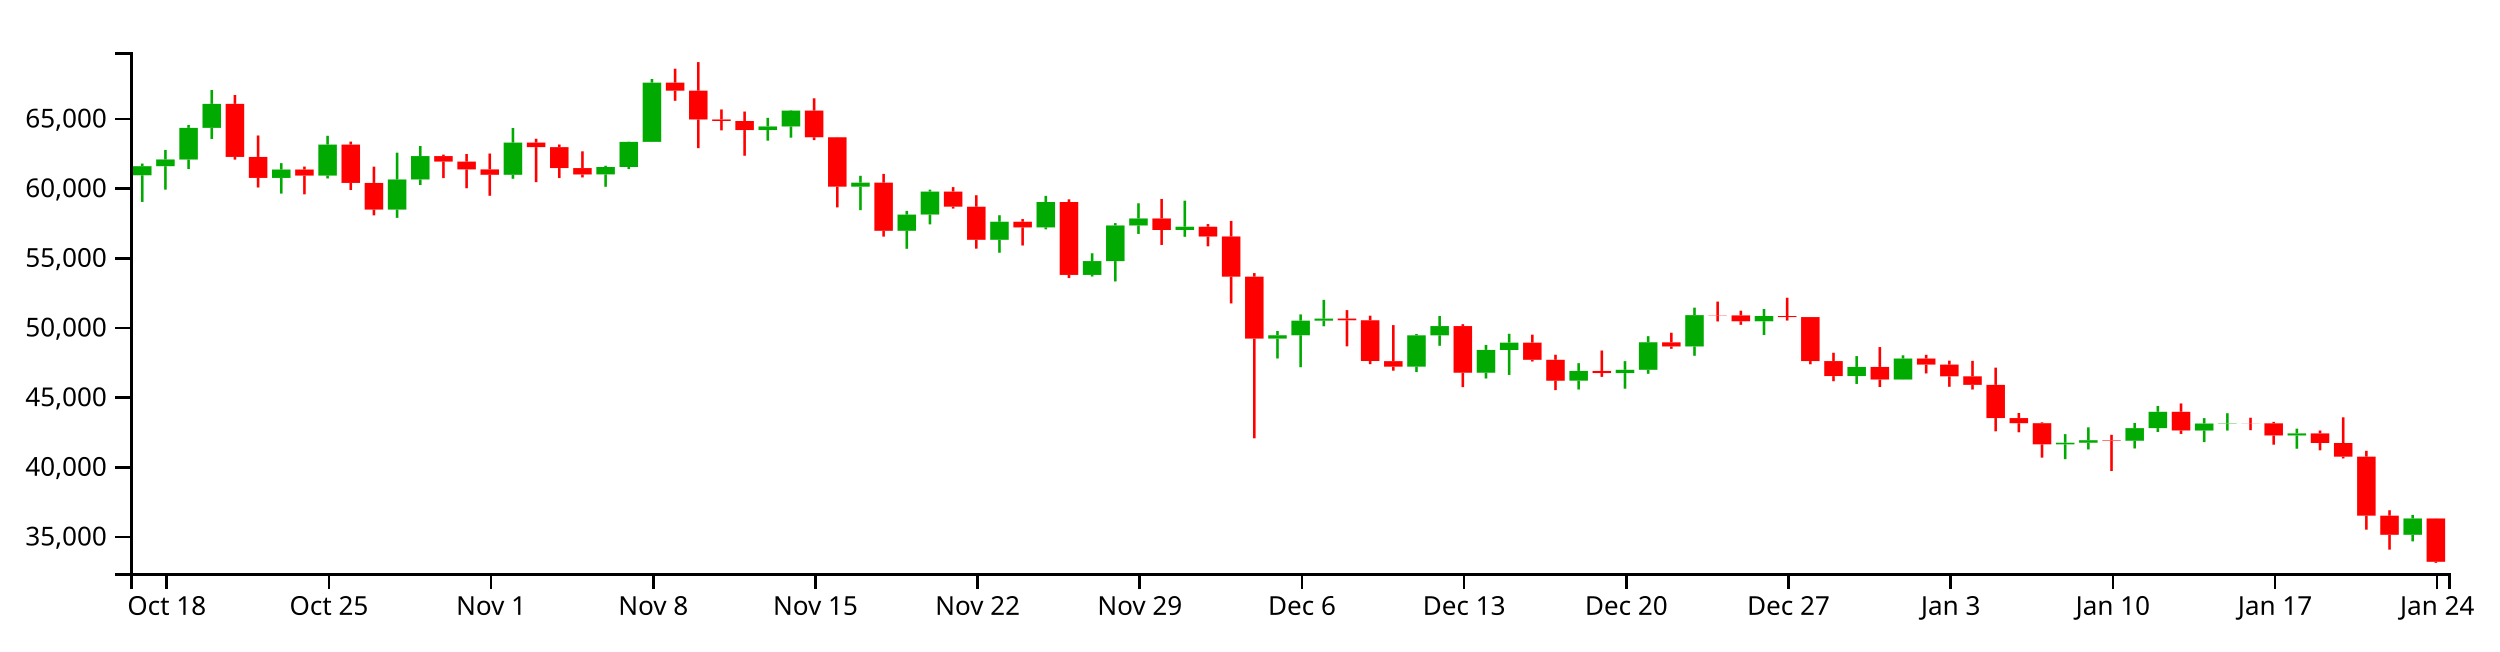
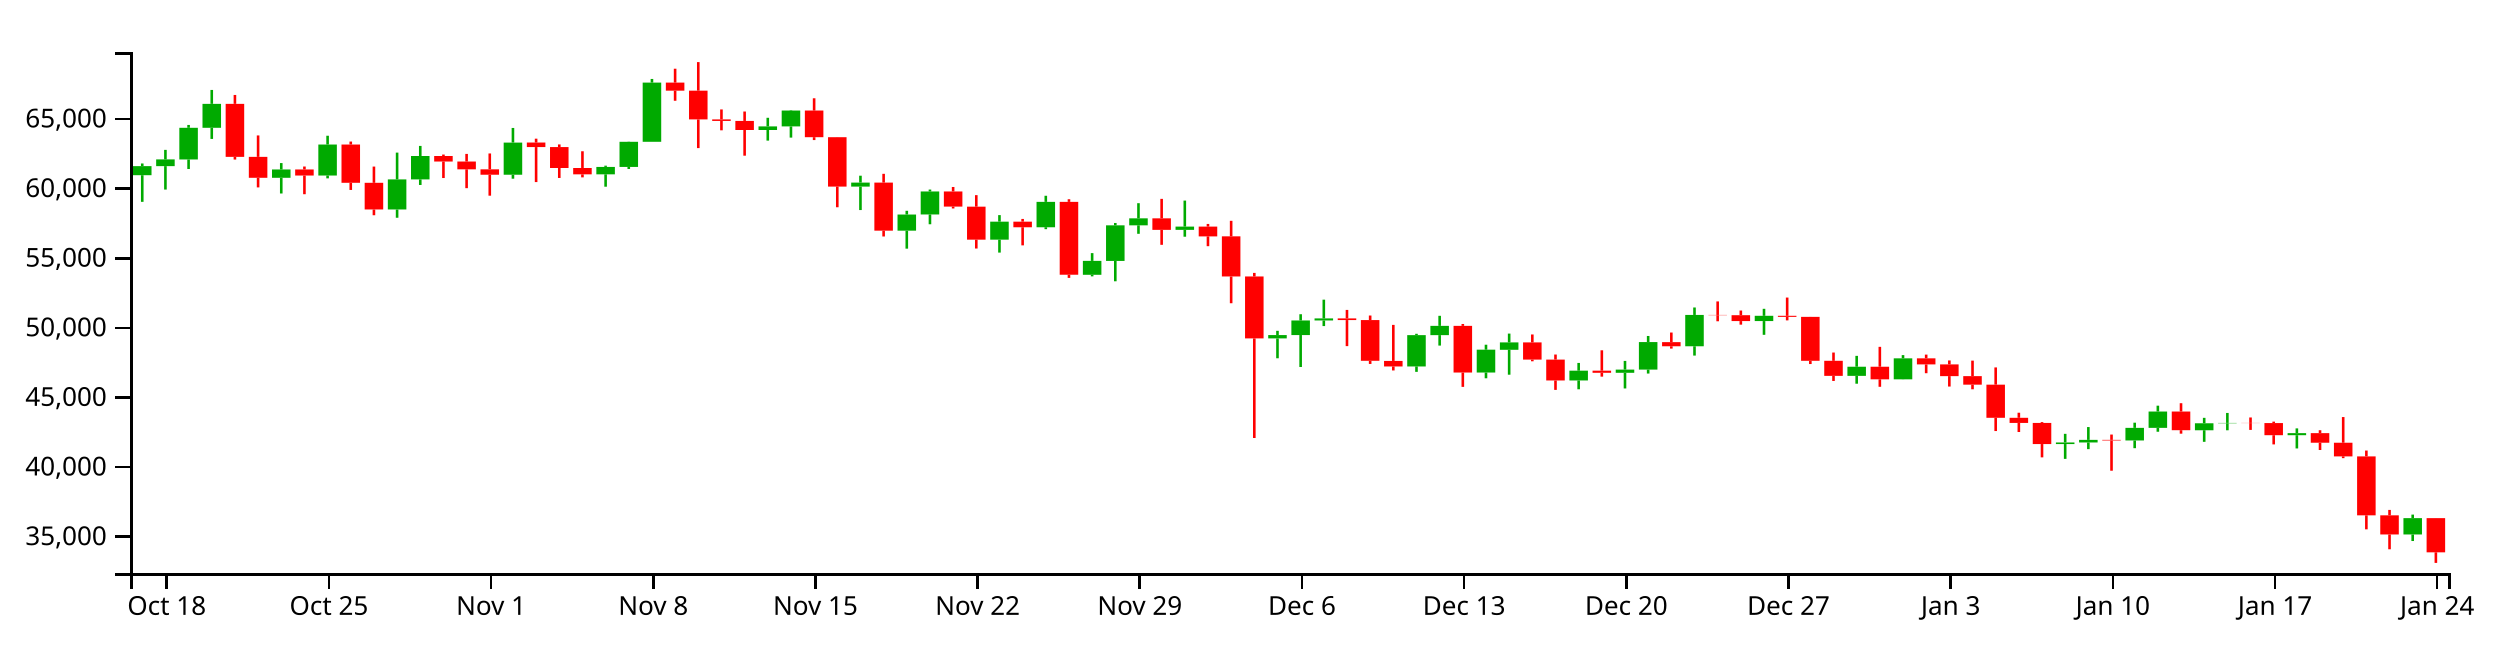
<svg xmlns="http://www.w3.org/2000/svg" version="1.1" width="960" height="250">
  <g transform="translate(50,20)">
    <style>.axis path,.axis line{fill:none;stroke:#000;shape-rendering:crispEdges;}path.candle{stroke:#000000;}path.candle.body{stroke-width:0;}path.candle.up{fill:#00AA00;stroke:#00AA00;}path.candle.down{fill:#FF0000;stroke:#FF0000;}</style>
    <g class="candlestick">
      <g class="data">
-         <path class="candle body up" d="M 1.068 47.314 l 7.117 0 L 8.185 43.821 l -7.117 0 L 1.068 47.314 M 9.964 43.821 l 7.117 0 L 17.081 41.245 l -7.117 0 L 9.964 43.821 M 18.86 41.268 l 7.117 0 L 25.978 29.096 l -7.117 0 L 18.86 41.268 M 27.757 29.096 l 7.117 0 L 34.874 19.889 l -7.117 0 L 27.757 29.096 M 54.446 48.316 l 7.117 0 L 61.563 45.114 l -7.117 0 L 54.446 48.316 M 72.239 47.438 l 7.117 0 L 79.356 35.526 l -7.117 0 L 72.239 47.438 M 98.928 60.486 l 7.117 0 L 106.046 48.917 l -7.117 0 L 98.928 60.486 M 107.825 48.917 l 7.117 0 L 114.942 39.94 l -7.117 0 L 107.825 48.917 M 143.411 47.123 l 7.117 0 L 150.528 34.77 l -7.117 0 L 143.411 47.123 M 178.996 46.968 l 7.117 0 L 186.114 44.13 l -7.117 0 L 178.996 46.968 M 187.893 44.13 l 7.117 0 L 195.01 34.484 l -7.117 0 L 187.893 44.13 M 196.789 34.484 l 7.117 0 L 203.906 11.733 l -7.117 0 L 196.789 34.484 M 241.271 29.943 l 7.117 0 L 248.389 28.564 l -7.117 0 L 241.271 29.943 M 250.168 28.564 l 7.117 0 L 257.285 22.47 l -7.117 0 L 250.168 28.564 M 276.857 51.683 l 7.117 0 L 283.974 50.153 l -7.117 0 L 276.857 51.683 M 294.65 68.628 l 7.117 0 L 301.767 62.419 l -7.117 0 L 294.65 68.628 M 303.547 62.393 l 7.117 0 L 310.664 53.563 l -7.117 0 L 303.547 62.393 M 330.236 72.094 l 7.117 0 L 337.353 65.153 l -7.117 0 L 330.236 72.094 M 348.029 67.309 l 7.117 0 L 355.146 57.56 l -7.117 0 L 348.029 67.309 M 365.822 85.577 l 7.117 0 L 372.939 80.242 l -7.117 0 L 365.822 85.577 M 374.718 80.266 l 7.117 0 L 381.835 66.578 l -7.117 0 L 374.718 80.266 M 383.615 66.578 l 7.117 0 L 390.732 63.895 l -7.117 0 L 383.615 66.578 M 401.407 68.313 l 7.117 0 L 408.525 67.064 l -7.117 0 L 401.407 68.313 M 436.993 110.035 l 7.117 0 L 444.11 108.73 l -7.117 0 L 436.993 110.035 M 445.89 108.73 l 7.117 0 L 453.007 103.136 l -7.117 0 L 445.89 108.73 M 454.786 103.136 l 7.117 0 L 461.903 102.349 l -7.117 0 L 454.786 103.136 M 490.372 120.799 l 7.117 0 L 497.489 108.764 l -7.117 0 L 490.372 120.799 M 499.268 108.764 l 7.117 0 L 506.385 105.212 l -7.117 0 L 499.268 108.764 M 517.061 123.141 l 7.117 0 L 524.178 114.364 l -7.117 0 L 517.061 123.141 M 525.958 114.398 l 7.117 0 L 533.075 111.573 l -7.117 0 L 525.958 114.398 M 552.647 126.185 l 7.117 0 L 559.764 122.436 l -7.117 0 L 552.647 126.185 M 570.44 123.256 l 7.117 0 L 577.557 122.01 l -7.117 0 L 570.44 123.256 M 579.336 122.01 l 7.117 0 L 586.453 111.439 l -7.117 0 L 579.336 122.01 M 597.129 113.054 l 7.117 0 L 604.246 101.012 l -7.117 0 L 597.129 113.054 M 623.818 103.362 l 7.117 0 L 630.936 101.351 l -7.117 0 L 623.818 103.362 M 659.404 124.415 l 7.117 0 L 666.521 120.904 l -7.117 0 L 659.404 124.415 M 677.197 125.74 l 7.117 0 L 684.314 117.684 l -7.117 0 L 677.197 125.74 M 739.472 150.621 l 7.117 0 L 746.589 150.015 l -7.117 0 L 739.472 150.621 M 748.369 150.015 l 7.117 0 L 755.486 149.026 l -7.117 0 L 748.369 150.015 M 766.162 149.251 l 7.117 0 L 773.279 144.4 l -7.117 0 L 766.162 149.251 M 775.058 144.4 l 7.117 0 L 782.175 138.122 l -7.117 0 L 775.058 144.4 M 792.851 145.314 l 7.117 0 L 799.968 142.631 l -7.117 0 L 792.851 145.314 M 801.747 142.631 l 7.117 0 L 808.864 142.5 l -7.117 0 L 801.747 142.631 M 828.437 147.223 l 7.117 0 L 835.554 146.418 l -7.117 0 L 828.437 147.223 M 872.919 185.371 l 7.117 0 L 880.036 179.094 l -7.117 0 L 872.919 185.371" />
-         <path class="candle body down" d="M 36.653 19.889 l 7.117 0 L 43.77 40.264 l -7.117 0 L 36.653 19.889 M 45.55 40.264 l 7.117 0 L 52.667 48.316 l -7.117 0 L 45.55 40.264 M 63.343 45.114 l 7.117 0 L 70.46 47.438 l -7.117 0 L 63.343 45.114 M 81.136 35.526 l 7.117 0 L 88.253 50.239 l -7.117 0 L 81.136 35.526 M 90.032 50.239 l 7.117 0 L 97.149 60.486 l -7.117 0 L 90.032 50.239 M 116.721 39.94 l 7.117 0 L 123.838 42.051 l -7.117 0 L 116.721 39.94 M 125.618 42.051 l 7.117 0 L 132.735 45.044 l -7.117 0 L 125.618 42.051 M 134.514 45.044 l 7.117 0 L 141.631 47.123 l -7.117 0 L 134.514 45.044 M 152.307 34.767 l 7.117 0 L 159.424 36.501 l -7.117 0 L 152.307 34.767 M 161.204 36.501 l 7.117 0 L 168.321 44.534 l -7.117 0 L 161.204 36.501 M 170.1 44.534 l 7.117 0 L 177.217 46.984 l -7.117 0 L 170.1 44.534 M 205.686 11.733 l 7.117 0 L 212.803 14.827 l -7.117 0 L 205.686 11.733 M 214.582 14.827 l 7.117 0 L 221.699 25.876 l -7.117 0 L 214.582 14.827 M 223.479 25.876 l 7.117 0 L 230.596 26.455 l -7.117 0 L 223.479 25.876 M 232.375 26.455 l 7.117 0 L 239.492 29.943 l -7.117 0 L 232.375 26.455 M 259.064 22.47 l 7.117 0 L 266.182 32.701 l -7.117 0 L 259.064 22.47 M 267.961 32.701 l 7.117 0 L 275.078 51.683 l -7.117 0 L 267.961 32.701 M 285.754 50.153 l 7.117 0 L 292.871 68.628 l -7.117 0 L 285.754 50.153 M 312.443 53.563 l 7.117 0 L 319.56 59.37 l -7.117 0 L 312.443 53.563 M 321.339 59.394 l 7.117 0 L 328.457 72.076 l -7.117 0 L 321.339 59.394 M 339.132 65.153 l 7.117 0 L 346.25 67.309 l -7.117 0 L 339.132 65.153 M 356.925 57.56 l 7.117 0 L 364.042 85.562 l -7.117 0 L 356.925 57.56 M 392.511 63.895 l 7.117 0 L 399.628 68.313 l -7.117 0 L 392.511 63.895 M 410.304 67.064 l 7.117 0 L 417.421 70.829 l -7.117 0 L 410.304 67.064 M 419.2 70.808 l 7.117 0 L 426.317 86.234 l -7.117 0 L 419.2 70.808 M 428.097 86.234 l 7.117 0 L 435.214 110.034 l -7.117 0 L 428.097 86.234 M 463.683 102.349 l 7.117 0 L 470.8 102.979 l -7.117 0 L 463.683 102.349 M 472.579 102.979 l 7.117 0 L 479.696 118.632 l -7.117 0 L 472.579 102.979 M 481.475 118.683 l 7.117 0 L 488.593 120.799 l -7.117 0 L 481.475 118.683 M 508.165 105.212 l 7.117 0 L 515.282 123.141 l -7.117 0 L 508.165 105.212 M 534.854 111.573 l 7.117 0 L 541.971 118.167 l -7.117 0 L 534.854 111.573 M 543.75 118.167 l 7.117 0 L 550.868 126.199 l -7.117 0 L 543.75 118.167 M 561.543 122.436 l 7.117 0 L 568.661 123.256 l -7.117 0 L 561.543 122.436 M 588.233 111.452 l 7.117 0 L 595.35 113.054 l -7.117 0 L 588.233 111.452 M 606.026 101.012 l 7.117 0 L 613.143 101.113 l -7.117 0 L 606.026 101.012 M 614.922 101.113 l 7.117 0 L 622.039 103.362 l -7.117 0 L 614.922 101.113 M 632.715 101.351 l 7.117 0 L 639.832 101.747 l -7.117 0 L 632.715 101.351 M 641.611 101.747 l 7.117 0 L 648.729 118.641 l -7.117 0 L 641.611 101.747 M 650.508 118.641 l 7.117 0 L 657.625 124.415 l -7.117 0 L 650.508 118.641 M 668.301 120.904 l 7.117 0 L 675.418 125.74 l -7.117 0 L 668.301 120.904 M 686.094 117.684 l 7.117 0 L 693.211 120.019 l -7.117 0 L 686.094 117.684 M 694.99 120.019 l 7.117 0 L 702.107 124.514 l -7.117 0 L 694.99 120.019 M 703.886 124.514 l 7.117 0 L 711.004 127.8 l -7.117 0 L 703.886 124.514 M 712.783 127.8 l 7.117 0 L 719.9 140.538 l -7.117 0 L 712.783 127.8 M 721.679 140.538 l 7.117 0 L 728.796 142.511 l -7.117 0 L 721.679 140.538 M 730.576 142.511 l 7.117 0 L 737.693 150.621 l -7.117 0 L 730.576 142.511 M 757.265 149.026 l 7.117 0 L 764.382 149.251 l -7.117 0 L 757.265 149.026 M 783.954 138.122 l 7.117 0 L 791.072 145.305 l -7.117 0 L 783.954 138.122 M 810.644 142.5 l 7.117 0 L 817.761 142.568 l -7.117 0 L 810.644 142.5 M 819.54 142.568 l 7.117 0 L 826.657 147.223 l -7.117 0 L 819.54 142.568 M 837.333 146.418 l 7.117 0 L 844.45 150.121 l -7.117 0 L 837.333 146.418 M 846.23 150.121 l 7.117 0 L 853.347 155.359 l -7.117 0 L 846.23 150.121 M 855.126 155.359 l 7.117 0 L 862.243 178.02 l -7.117 0 L 855.126 155.359 M 864.022 178.02 l 7.117 0 L 871.14 185.371 l -7.117 0 L 864.022 178.02 M 881.815 179.094 l 7.117 0 L 888.932 195.737 l -7.117 0 L 881.815 179.094" />
+         <path class="candle body up" d="M 1.068 47.282 l 7.117 0 L 8.185 43.792 l -7.117 0 L 1.068 47.282 M 9.964 43.792 l 7.117 0 L 17.081 41.217 l -7.117 0 L 9.964 43.792 M 18.86 41.24 l 7.117 0 L 25.978 29.077 l -7.117 0 L 18.86 41.24 M 27.757 29.077 l 7.117 0 L 34.874 19.877 l -7.117 0 L 27.757 29.077 M 54.446 48.283 l 7.117 0 L 61.563 45.083 l -7.117 0 L 54.446 48.283 M 72.239 47.406 l 7.117 0 L 79.356 35.503 l -7.117 0 L 72.239 47.406 M 98.928 60.445 l 7.117 0 L 106.046 48.884 l -7.117 0 L 98.928 60.445 M 107.825 48.884 l 7.117 0 L 114.942 39.914 l -7.117 0 L 107.825 48.884 M 143.411 47.091 l 7.117 0 L 150.528 34.748 l -7.117 0 L 143.411 47.091 M 178.996 46.936 l 7.117 0 L 186.114 44.1 l -7.117 0 L 178.996 46.936 M 187.893 44.1 l 7.117 0 L 195.01 34.461 l -7.117 0 L 187.893 44.1 M 196.789 34.461 l 7.117 0 L 203.906 11.727 l -7.117 0 L 196.789 34.461 M 241.271 29.924 l 7.117 0 L 248.389 28.546 l -7.117 0 L 241.271 29.924 M 250.168 28.546 l 7.117 0 L 257.285 22.456 l -7.117 0 L 250.168 28.546 M 276.857 51.648 l 7.117 0 L 283.974 50.119 l -7.117 0 L 276.857 51.648 M 294.65 68.581 l 7.117 0 L 301.767 62.376 l -7.117 0 L 294.65 68.581 M 303.547 62.35 l 7.117 0 L 310.664 53.526 l -7.117 0 L 303.547 62.35 M 330.236 72.044 l 7.117 0 L 337.353 65.108 l -7.117 0 L 330.236 72.044 M 348.029 67.262 l 7.117 0 L 355.146 57.521 l -7.117 0 L 348.029 67.262 M 365.822 85.517 l 7.117 0 L 372.939 80.185 l -7.117 0 L 365.822 85.517 M 374.718 80.21 l 7.117 0 L 381.835 66.532 l -7.117 0 L 374.718 80.21 M 383.615 66.532 l 7.117 0 L 390.732 63.851 l -7.117 0 L 383.615 66.532 M 401.407 68.266 l 7.117 0 L 408.525 67.017 l -7.117 0 L 401.407 68.266 M 436.993 109.956 l 7.117 0 L 444.11 108.653 l -7.117 0 L 436.993 109.956 M 445.89 108.653 l 7.117 0 L 453.007 103.063 l -7.117 0 L 445.89 108.653 M 454.786 103.063 l 7.117 0 L 461.903 102.277 l -7.117 0 L 454.786 103.063 M 490.372 120.713 l 7.117 0 L 497.489 108.687 l -7.117 0 L 490.372 120.713 M 499.268 108.687 l 7.117 0 L 506.385 105.137 l -7.117 0 L 499.268 108.687 M 517.061 123.053 l 7.117 0 L 524.178 114.282 l -7.117 0 L 517.061 123.053 M 525.958 114.316 l 7.117 0 L 533.075 111.493 l -7.117 0 L 525.958 114.316 M 552.647 126.095 l 7.117 0 L 559.764 122.349 l -7.117 0 L 552.647 126.095 M 570.44 123.168 l 7.117 0 L 577.557 121.923 l -7.117 0 L 570.44 123.168 M 579.336 121.923 l 7.117 0 L 586.453 111.36 l -7.117 0 L 579.336 121.923 M 597.129 112.973 l 7.117 0 L 604.246 100.941 l -7.117 0 L 597.129 112.973 M 623.818 103.288 l 7.117 0 L 630.936 101.279 l -7.117 0 L 623.818 103.288 M 659.404 124.326 l 7.117 0 L 666.521 120.818 l -7.117 0 L 659.404 124.326 M 677.197 125.651 l 7.117 0 L 684.314 117.601 l -7.117 0 L 677.197 125.651 M 739.472 150.513 l 7.117 0 L 746.589 149.908 l -7.117 0 L 739.472 150.513 M 748.369 149.908 l 7.117 0 L 755.486 148.919 l -7.117 0 L 748.369 149.908 M 766.162 149.144 l 7.117 0 L 773.279 144.296 l -7.117 0 L 766.162 149.144 M 775.058 144.296 l 7.117 0 L 782.175 138.023 l -7.117 0 L 775.058 144.296 M 792.851 145.21 l 7.117 0 L 799.968 142.529 l -7.117 0 L 792.851 145.21 M 801.747 142.529 l 7.117 0 L 808.864 142.398 l -7.117 0 L 801.747 142.529 M 828.437 147.117 l 7.117 0 L 835.554 146.313 l -7.117 0 L 828.437 147.117 M 872.919 185.237 l 7.117 0 L 880.036 178.966 l -7.117 0 L 872.919 185.237" />
+         <path class="candle body down" d="M 36.653 19.877 l 7.117 0 L 43.77 40.237 l -7.117 0 L 36.653 19.877 M 45.55 40.237 l 7.117 0 L 52.667 48.283 l -7.117 0 L 45.55 40.237 M 63.343 45.083 l 7.117 0 L 70.46 47.406 l -7.117 0 L 63.343 45.083 M 81.136 35.503 l 7.117 0 L 88.253 50.205 l -7.117 0 L 81.136 35.503 M 90.032 50.205 l 7.117 0 L 97.149 60.445 l -7.117 0 L 90.032 50.205 M 116.721 39.914 l 7.117 0 L 123.838 42.023 l -7.117 0 L 116.721 39.914 M 125.618 42.023 l 7.117 0 L 132.735 45.013 l -7.117 0 L 125.618 42.023 M 134.514 45.013 l 7.117 0 L 141.631 47.092 l -7.117 0 L 134.514 45.013 M 152.307 34.745 l 7.117 0 L 159.424 36.477 l -7.117 0 L 152.307 34.745 M 161.204 36.477 l 7.117 0 L 168.321 44.504 l -7.117 0 L 161.204 36.477 M 170.1 44.504 l 7.117 0 L 177.217 46.952 l -7.117 0 L 170.1 44.504 M 205.686 11.728 l 7.117 0 L 212.803 14.819 l -7.117 0 L 205.686 11.728 M 214.582 14.818 l 7.117 0 L 221.699 25.86 l -7.117 0 L 214.582 14.818 M 223.479 25.86 l 7.117 0 L 230.596 26.438 l -7.117 0 L 223.479 25.86 M 232.375 26.438 l 7.117 0 L 239.492 29.924 l -7.117 0 L 232.375 26.438 M 259.064 22.456 l 7.117 0 L 266.182 32.68 l -7.117 0 L 259.064 22.456 M 267.961 32.68 l 7.117 0 L 275.078 51.648 l -7.117 0 L 267.961 32.68 M 285.754 50.119 l 7.117 0 L 292.871 68.581 l -7.117 0 L 285.754 50.119 M 312.443 53.526 l 7.117 0 L 319.56 59.33 l -7.117 0 L 312.443 53.526 M 321.339 59.353 l 7.117 0 L 328.457 72.026 l -7.117 0 L 321.339 59.353 M 339.132 65.108 l 7.117 0 L 346.25 67.262 l -7.117 0 L 339.132 65.108 M 356.925 57.521 l 7.117 0 L 364.042 85.502 l -7.117 0 L 356.925 57.521 M 392.511 63.851 l 7.117 0 L 399.628 68.266 l -7.117 0 L 392.511 63.851 M 410.304 67.017 l 7.117 0 L 417.421 70.78 l -7.117 0 L 410.304 67.017 M 419.2 70.759 l 7.117 0 L 426.317 86.173 l -7.117 0 L 419.2 70.759 M 428.097 86.173 l 7.117 0 L 435.214 109.956 l -7.117 0 L 428.097 86.173 M 463.683 102.277 l 7.117 0 L 470.8 102.906 l -7.117 0 L 463.683 102.277 M 472.579 102.906 l 7.117 0 L 479.696 118.547 l -7.117 0 L 472.579 102.906 M 481.475 118.599 l 7.117 0 L 488.593 120.713 l -7.117 0 L 481.475 118.599 M 508.165 105.137 l 7.117 0 L 515.282 123.053 l -7.117 0 L 508.165 105.137 M 534.854 111.493 l 7.117 0 L 541.971 118.083 l -7.117 0 L 534.854 111.493 M 543.75 118.083 l 7.117 0 L 550.868 126.109 l -7.117 0 L 543.75 118.083 M 561.543 122.349 l 7.117 0 L 568.661 123.168 l -7.117 0 L 561.543 122.349 M 588.233 111.372 l 7.117 0 L 595.35 112.973 l -7.117 0 L 588.233 111.372 M 606.026 100.941 l 7.117 0 L 613.143 101.041 l -7.117 0 L 606.026 100.941 M 614.922 101.041 l 7.117 0 L 622.039 103.289 l -7.117 0 L 614.922 101.041 M 632.715 101.279 l 7.117 0 L 639.832 101.675 l -7.117 0 L 632.715 101.279 M 641.611 101.675 l 7.117 0 L 648.729 118.557 l -7.117 0 L 641.611 101.675 M 650.508 118.557 l 7.117 0 L 657.625 124.326 l -7.117 0 L 650.508 118.557 M 668.301 120.818 l 7.117 0 L 675.418 125.651 l -7.117 0 L 668.301 120.818 M 686.094 117.6 l 7.117 0 L 693.211 119.934 l -7.117 0 L 686.094 117.6 M 694.99 119.934 l 7.117 0 L 702.107 124.425 l -7.117 0 L 694.99 119.934 M 703.886 124.425 l 7.117 0 L 711.004 127.708 l -7.117 0 L 703.886 124.425 M 712.783 127.708 l 7.117 0 L 719.9 140.437 l -7.117 0 L 712.783 127.708 M 721.679 140.437 l 7.117 0 L 728.796 142.409 l -7.117 0 L 721.679 140.437 M 730.576 142.409 l 7.117 0 L 737.693 150.513 l -7.117 0 L 730.576 142.409 M 757.265 148.919 l 7.117 0 L 764.382 149.144 l -7.117 0 L 757.265 148.919 M 783.954 138.023 l 7.117 0 L 791.072 145.201 l -7.117 0 L 783.954 138.023 M 810.644 142.398 l 7.117 0 L 817.761 142.466 l -7.117 0 L 810.644 142.398 M 819.54 142.466 l 7.117 0 L 826.657 147.117 l -7.117 0 L 819.54 142.466 M 837.333 146.313 l 7.117 0 L 844.45 150.013 l -7.117 0 L 837.333 146.313 M 846.23 150.013 l 7.117 0 L 853.347 155.248 l -7.117 0 L 846.23 150.013 M 855.126 155.248 l 7.117 0 L 862.243 177.892 l -7.117 0 L 855.126 155.248 M 864.022 177.892 l 7.117 0 L 871.14 185.237 l -7.117 0 L 864.022 177.892 M 881.815 178.966 l 7.117 0 L 888.932 192.088 l -7.117 0 L 881.815 178.966" />
        <path class="candle body equal" />
-         <path class="candle wick up" d="M 4.626 42.804 L 4.626 43.821 M 4.626 47.314 L 4.626 57.546 M 13.523 37.575 L 13.523 41.245 M 13.523 43.821 L 13.523 52.83 M 22.419 27.997 L 22.419 29.096 M 22.419 41.268 L 22.419 44.924 M 31.315 14.547 L 31.315 19.889 M 31.315 29.096 L 31.315 33.372 M 58.005 42.648 L 58.005 45.114 M 58.005 48.316 L 58.005 54.341 M 75.798 32.145 L 75.798 35.526 M 75.798 47.438 L 75.798 48.52 M 102.487 38.628 L 102.487 48.917 M 102.487 60.486 L 102.487 63.661 M 111.383 36.054 L 111.383 39.94 M 111.383 48.917 L 111.383 51.063 M 146.969 29.153 L 146.969 34.77 M 146.969 47.123 L 146.969 48.656 M 182.555 43.649 L 182.555 44.13 M 182.555 46.968 L 182.555 51.73 M 191.451 34.415 L 191.451 34.484 M 191.451 44.13 L 191.451 44.921 M 200.348 10.325 L 200.348 11.733 M 200.348 34.484 L 200.348 34.484 M 244.83 25.247 L 244.83 28.564 M 244.83 29.943 L 244.83 34.02 M 253.727 22.302 L 253.727 22.47 M 253.727 28.564 L 253.727 32.864 M 280.416 47.503 L 280.416 50.153 M 280.416 51.683 L 280.416 60.703 M 298.209 60.986 L 298.209 62.419 M 298.209 68.628 L 298.209 75.539 M 307.105 52.827 L 307.105 53.563 M 307.105 62.393 L 307.105 66.16 M 333.794 62.645 L 333.794 65.153 M 333.794 72.094 L 333.794 77.053 M 351.587 55.214 L 351.587 57.56 M 351.587 67.309 L 351.587 68.049 M 369.38 77.251 L 369.38 80.242 M 369.38 85.577 L 369.38 86.186 M 378.277 65.667 L 378.277 66.578 M 378.277 80.266 L 378.277 88.076 M 387.173 58.065 L 387.173 63.895 M 387.173 66.578 L 387.173 69.832 M 404.966 57.062 L 404.966 67.064 M 404.966 68.313 L 404.966 70.948 M 440.552 107.11 L 440.552 108.73 M 440.552 110.035 L 440.552 117.66 M 449.448 100.732 L 449.448 103.136 M 449.448 108.73 L 449.448 121.016 M 458.345 95.14 L 458.345 102.349 M 458.345 103.136 L 458.345 105.287 M 493.93 108.252 L 493.93 108.764 M 493.93 120.799 L 493.93 122.883 M 502.827 101.343 L 502.827 105.212 M 502.827 108.764 L 502.827 112.787 M 520.62 112.453 L 520.62 114.364 M 520.62 123.141 L 520.62 125.349 M 529.516 108.175 L 529.516 111.573 M 529.516 114.398 L 529.516 123.974 M 556.206 119.451 L 556.206 122.436 M 556.206 126.185 L 556.206 129.576 M 573.998 118.675 L 573.998 122.01 M 573.998 123.256 L 573.998 129.261 M 582.895 109.09 L 582.895 111.439 M 582.895 122.01 L 582.895 123.53 M 600.688 98.143 L 600.688 101.012 M 600.688 113.054 L 600.688 116.626 M 627.377 98.652 L 627.377 101.351 M 627.377 103.362 L 627.377 108.646 M 662.963 116.735 L 662.963 120.904 M 662.963 124.415 L 662.963 127.436 M 680.756 116.443 L 680.756 117.684 M 680.756 125.74 L 680.756 125.786 M 743.031 146.697 L 743.031 150.015 M 743.031 150.621 L 743.031 156.322 M 751.927 144.093 L 751.927 149.026 M 751.927 150.015 L 751.927 152.582 M 769.72 142.416 L 769.72 144.4 M 769.72 149.251 L 769.72 152.213 M 778.617 135.878 L 778.617 138.122 M 778.617 144.4 L 778.617 145.894 M 796.409 140.55 L 796.409 142.631 M 796.409 145.314 L 796.409 149.768 M 805.306 138.671 L 805.306 142.5 M 805.306 142.631 L 805.306 145.332 M 831.995 144.605 L 831.995 146.418 M 831.995 147.223 L 831.995 152.314 M 876.477 177.733 L 876.477 179.094 M 876.477 185.371 L 876.477 187.888" style="stroke-width: 1px;" />
-         <path class="candle wick down" d="M 40.212 16.474 L 40.212 19.889 M 40.212 40.264 L 40.212 41.298 M 49.108 32.029 L 49.108 40.264 M 49.108 48.316 L 49.108 51.998 M 66.901 43.973 L 66.901 45.114 M 66.901 47.438 L 66.901 54.616 M 84.694 34.377 L 84.694 35.526 M 84.694 50.239 L 84.694 52.974 M 93.591 43.994 L 93.591 50.239 M 93.591 60.486 L 93.591 62.698 M 120.28 39.376 L 120.28 39.94 M 120.28 42.051 L 120.28 48.397 M 129.176 39.129 L 129.176 42.051 M 129.176 45.044 L 129.176 52.29 M 138.073 38.956 L 138.073 45.044 M 138.073 47.123 L 138.073 55.181 M 155.866 33.272 L 155.866 34.767 M 155.866 36.501 L 155.866 49.95 M 164.762 35.486 L 164.762 36.501 M 164.762 44.534 L 164.762 48.376 M 173.659 38.11 L 173.659 44.534 M 173.659 46.984 L 173.659 48.14 M 209.244 6.392 L 209.244 11.733 M 209.244 14.827 L 209.244 18.707 M 218.141 3.846 L 218.141 14.827 M 218.141 25.876 L 218.141 36.895 M 227.037 22.036 L 227.037 25.876 M 227.037 26.455 L 227.037 30.062 M 235.934 22.836 L 235.934 26.455 M 235.934 29.943 L 235.934 39.81 M 262.623 17.747 L 262.623 22.47 M 262.623 32.701 L 262.623 33.807 M 271.519 32.645 L 271.519 32.701 M 271.519 51.683 L 271.519 59.627 M 289.312 46.776 L 289.312 50.153 M 289.312 68.628 L 289.312 70.861 M 316.002 51.839 L 316.002 53.563 M 316.002 59.37 L 316.002 60.095 M 324.898 54.973 L 324.898 59.394 M 324.898 72.076 L 324.898 75.485 M 342.691 64.116 L 342.691 65.153 M 342.691 67.309 L 342.691 74.271 M 360.484 56.546 L 360.484 57.56 M 360.484 85.562 L 360.484 86.774 M 396.07 56.401 L 396.07 63.895 M 396.07 68.313 L 396.07 74.065 M 413.862 66.04 L 413.862 67.064 M 413.862 70.829 L 413.862 74.588 M 422.759 64.838 L 422.759 70.808 M 422.759 86.234 L 422.759 96.512 M 431.655 84.853 L 431.655 86.234 M 431.655 110.034 L 431.655 148.3 M 467.241 99.08 L 467.241 102.349 M 467.241 102.979 L 467.241 112.99 M 476.138 101.232 L 476.138 102.979 M 476.138 118.632 L 476.138 119.839 M 485.034 104.831 L 485.034 118.683 M 485.034 120.799 L 485.034 122.342 M 511.723 104.484 L 511.723 105.212 M 511.723 123.141 L 511.723 128.652 M 538.413 108.515 L 538.413 111.573 M 538.413 118.167 L 538.413 118.817 M 547.309 116.222 L 547.309 118.167 M 547.309 126.199 L 547.309 129.811 M 565.102 114.595 L 565.102 122.436 M 565.102 123.256 L 565.102 124.724 M 591.791 107.768 L 591.791 111.452 M 591.791 113.054 L 591.791 113.943 M 609.584 95.816 L 609.584 101.012 M 609.584 101.113 L 609.584 103.443 M 618.481 99.314 L 618.481 101.113 M 618.481 103.362 L 618.481 104.739 M 636.273 94.329 L 636.273 101.351 M 636.273 101.747 L 636.273 103.098 M 645.17 101.733 L 645.17 101.747 M 645.17 118.641 L 645.17 119.876 M 654.066 115.456 L 654.066 118.641 M 654.066 124.415 L 654.066 126.382 M 671.859 113.267 L 671.859 120.904 M 671.859 125.74 L 671.859 128.624 M 689.652 116.254 L 689.652 117.684 M 689.652 120.019 L 689.652 123.402 M 698.549 118.501 L 698.549 120.019 M 698.549 124.514 L 698.549 128.527 M 707.445 118.568 L 707.445 124.514 M 707.445 127.8 L 707.445 129.576 M 716.341 121.176 L 716.341 127.8 M 716.341 140.538 L 716.341 145.627 M 725.238 138.586 L 725.238 140.538 M 725.238 142.511 L 725.238 145.998 M 734.134 142.171 L 734.134 142.511 M 734.134 150.621 L 734.134 155.738 M 760.824 146.972 L 760.824 149.026 M 760.824 149.251 L 760.824 160.875 M 787.513 134.926 L 787.513 138.122 M 787.513 145.305 L 787.513 146.637 M 814.202 140.41 L 814.202 142.5 M 814.202 142.568 L 814.202 145.189 M 823.099 142.009 L 823.099 142.568 M 823.099 147.223 L 823.099 150.76 M 840.892 145.31 L 840.892 146.418 M 840.892 150.121 L 840.892 152.911 M 849.788 140.25 L 849.788 150.121 M 849.788 155.359 L 849.788 156.042 M 858.685 153.117 L 858.685 155.359 M 858.685 178.02 L 858.685 183.397 M 867.581 175.934 L 867.581 178.02 M 867.581 185.371 L 867.581 191.06 M 885.374 179.057 L 885.374 179.094 M 885.374 195.737 L 885.374 196.154" style="stroke-width: 1px;" />
+         <path class="candle wick up" d="M 4.626 42.776 L 4.626 43.792 M 4.626 47.282 L 4.626 57.507 M 13.523 37.55 L 13.523 41.217 M 13.523 43.792 L 13.523 52.794 M 22.419 27.979 L 22.419 29.077 M 22.419 41.24 L 22.419 44.894 M 31.315 14.539 L 31.315 19.877 M 31.315 29.077 L 31.315 33.35 M 58.005 42.619 L 58.005 45.083 M 58.005 48.283 L 58.005 54.303 M 75.798 32.125 L 75.798 35.503 M 75.798 47.406 L 75.798 48.487 M 102.487 38.602 L 102.487 48.884 M 102.487 60.445 L 102.487 63.617 M 111.383 36.031 L 111.383 39.914 M 111.383 48.884 L 111.383 51.028 M 146.969 29.134 L 146.969 34.748 M 146.969 47.091 L 146.969 48.623 M 182.555 43.62 L 182.555 44.1 M 182.555 46.936 L 182.555 51.695 M 191.451 34.393 L 191.451 34.461 M 191.451 44.1 L 191.451 44.891 M 200.348 10.32 L 200.348 11.727 M 200.348 34.461 L 200.348 34.461 M 244.83 25.231 L 244.83 28.546 M 244.83 29.924 L 244.83 33.998 M 253.727 22.288 L 253.727 22.456 M 253.727 28.546 L 253.727 32.843 M 280.416 47.47 L 280.416 50.119 M 280.416 51.648 L 280.416 60.661 M 298.209 60.944 L 298.209 62.376 M 298.209 68.581 L 298.209 75.486 M 307.105 52.791 L 307.105 53.526 M 307.105 62.35 L 307.105 66.114 M 333.794 62.602 L 333.794 65.108 M 333.794 72.044 L 333.794 76.999 M 351.587 55.176 L 351.587 57.521 M 351.587 67.262 L 351.587 68.001 M 369.38 77.197 L 369.38 80.185 M 369.38 85.517 L 369.38 86.125 M 378.277 65.622 L 378.277 66.532 M 378.277 80.21 L 378.277 88.014 M 387.173 58.025 L 387.173 63.851 M 387.173 66.532 L 387.173 69.783 M 404.966 57.023 L 404.966 67.017 M 404.966 68.266 L 404.966 70.899 M 440.552 107.034 L 440.552 108.653 M 440.552 109.956 L 440.552 117.576 M 449.448 100.661 L 449.448 103.063 M 449.448 108.653 L 449.448 120.929 M 458.345 95.073 L 458.345 102.277 M 458.345 103.063 L 458.345 105.213 M 493.93 108.175 L 493.93 108.687 M 493.93 120.713 L 493.93 122.795 M 502.827 101.271 L 502.827 105.137 M 502.827 108.687 L 502.827 112.707 M 520.62 112.373 L 520.62 114.282 M 520.62 123.053 L 520.62 125.26 M 529.516 108.098 L 529.516 111.493 M 529.516 114.316 L 529.516 123.886 M 556.206 119.366 L 556.206 122.349 M 556.206 126.095 L 556.206 129.483 M 573.998 118.59 L 573.998 121.923 M 573.998 123.168 L 573.998 129.169 M 582.895 109.013 L 582.895 111.36 M 582.895 121.923 L 582.895 123.442 M 600.688 98.074 L 600.688 100.941 M 600.688 112.973 L 600.688 116.543 M 627.377 98.582 L 627.377 101.279 M 627.377 103.288 L 627.377 108.569 M 662.963 116.652 L 662.963 120.818 M 662.963 124.326 L 662.963 127.345 M 680.756 116.36 L 680.756 117.601 M 680.756 125.651 L 680.756 125.696 M 743.031 146.591 L 743.031 149.908 M 743.031 150.513 L 743.031 156.209 M 751.927 143.989 L 751.927 148.919 M 751.927 149.908 L 751.927 152.472 M 769.72 142.314 L 769.72 144.296 M 769.72 149.144 L 769.72 152.104 M 778.617 135.781 L 778.617 138.023 M 778.617 144.296 L 778.617 145.79 M 796.409 140.45 L 796.409 142.529 M 796.409 145.21 L 796.409 149.661 M 805.306 138.572 L 805.306 142.398 M 805.306 142.529 L 805.306 145.228 M 831.995 144.501 L 831.995 146.313 M 831.995 147.117 L 831.995 152.205 M 876.477 177.605 L 876.477 178.966 M 876.477 185.237 L 876.477 187.752" style="stroke-width: 1px;" />
+         <path class="candle wick down" d="M 40.212 16.465 L 40.212 19.877 M 40.212 40.237 L 40.212 41.27 M 49.108 32.008 L 49.108 40.237 M 49.108 48.283 L 49.108 51.963 M 66.901 43.943 L 66.901 45.083 M 66.901 47.406 L 66.901 54.579 M 84.694 34.355 L 84.694 35.503 M 84.694 50.205 L 84.694 52.938 M 93.591 43.965 L 93.591 50.205 M 93.591 60.445 L 93.591 62.655 M 120.28 39.349 L 120.28 39.914 M 120.28 42.023 L 120.28 48.365 M 129.176 39.103 L 129.176 42.023 M 129.176 45.013 L 129.176 52.255 M 138.073 38.93 L 138.073 45.013 M 138.073 47.092 L 138.073 55.144 M 155.866 33.251 L 155.866 34.745 M 155.866 36.477 L 155.866 49.916 M 164.762 35.462 L 164.762 36.477 M 164.762 44.504 L 164.762 48.343 M 173.659 38.085 L 173.659 44.504 M 173.659 46.952 L 173.659 48.108 M 209.244 6.39 L 209.244 11.728 M 209.244 14.819 L 209.244 18.696 M 218.141 3.846 L 218.141 14.818 M 218.141 25.86 L 218.141 36.871 M 227.037 22.023 L 227.037 25.86 M 227.037 26.438 L 227.037 30.043 M 235.934 22.822 L 235.934 26.438 M 235.934 29.924 L 235.934 39.784 M 262.623 17.737 L 262.623 22.456 M 262.623 32.68 L 262.623 33.785 M 271.519 32.623 L 271.519 32.68 M 271.519 51.648 L 271.519 59.586 M 289.312 46.745 L 289.312 50.119 M 289.312 68.581 L 289.312 70.812 M 316.002 51.803 L 316.002 53.526 M 316.002 59.33 L 316.002 60.053 M 324.898 54.935 L 324.898 59.353 M 324.898 72.026 L 324.898 75.433 M 342.691 64.072 L 342.691 65.108 M 342.691 67.262 L 342.691 74.219 M 360.484 56.507 L 360.484 57.521 M 360.484 85.502 L 360.484 86.713 M 396.07 56.363 L 396.07 63.851 M 396.07 68.266 L 396.07 74.013 M 413.862 65.994 L 413.862 67.017 M 413.862 70.78 L 413.862 74.536 M 422.759 64.794 L 422.759 70.759 M 422.759 86.173 L 422.759 96.444 M 431.655 84.793 L 431.655 86.173 M 431.655 109.956 L 431.655 148.194 M 467.241 99.01 L 467.241 102.277 M 467.241 102.906 L 467.241 112.91 M 476.138 101.16 L 476.138 102.906 M 476.138 118.547 L 476.138 119.753 M 485.034 104.757 L 485.034 118.599 M 485.034 120.713 L 485.034 122.255 M 511.723 104.41 L 511.723 105.137 M 511.723 123.053 L 511.723 128.56 M 538.413 108.438 L 538.413 111.493 M 538.413 118.083 L 538.413 118.732 M 547.309 116.139 L 547.309 118.083 M 547.309 126.109 L 547.309 129.719 M 565.102 114.514 L 565.102 122.349 M 565.102 123.168 L 565.102 124.635 M 591.791 107.691 L 591.791 111.372 M 591.791 112.973 L 591.791 113.862 M 609.584 95.748 L 609.584 100.941 M 609.584 101.041 L 609.584 103.37 M 618.481 99.244 L 618.481 101.041 M 618.481 103.289 L 618.481 104.664 M 636.273 94.262 L 636.273 101.279 M 636.273 101.675 L 636.273 103.025 M 645.17 101.661 L 645.17 101.675 M 645.17 118.557 L 645.17 119.791 M 654.066 115.374 L 654.066 118.557 M 654.066 124.326 L 654.066 126.292 M 671.859 113.187 L 671.859 120.818 M 671.859 125.651 L 671.859 128.532 M 689.652 116.171 L 689.652 117.6 M 689.652 119.934 L 689.652 123.314 M 698.549 118.417 L 698.549 119.934 M 698.549 124.425 L 698.549 128.436 M 707.445 118.483 L 707.445 124.425 M 707.445 127.708 L 707.445 129.483 M 716.341 121.09 L 716.341 127.708 M 716.341 140.437 L 716.341 145.522 M 725.238 138.487 L 725.238 140.437 M 725.238 142.409 L 725.238 145.893 M 734.134 142.069 L 734.134 142.409 M 734.134 150.513 L 734.134 155.627 M 760.824 146.867 L 760.824 148.919 M 760.824 149.144 L 760.824 160.759 M 787.513 134.83 L 787.513 138.023 M 787.513 145.201 L 787.513 146.532 M 814.202 140.31 L 814.202 142.398 M 814.202 142.466 L 814.202 145.085 M 823.099 141.907 L 823.099 142.466 M 823.099 147.117 L 823.099 150.652 M 840.892 145.206 L 840.892 146.313 M 840.892 150.013 L 840.892 152.801 M 849.788 140.149 L 849.788 150.013 M 849.788 155.248 L 849.788 155.93 M 858.685 153.007 L 858.685 155.248 M 858.685 177.892 L 858.685 183.264 M 867.581 175.808 L 867.581 177.892 M 867.581 185.237 L 867.581 190.923 M 885.374 178.928 L 885.374 178.966 M 885.374 192.088 L 885.374 196.154" style="stroke-width: 1px;" />
        <path class="candle wick equal" style="stroke-width: 1px;" />
      </g>
    </g>
    <g class="x axis" transform="translate(0,200)" fill="none" font-size="10" font-family="sans-serif" text-anchor="middle">
      <path class="domain" stroke="#000" d="M0.5,6V0.5H890.5V6" />
      <g class="tick" opacity="1" transform="translate(13.52259,0)">
        <line stroke="#000" y2="6" x1="0.5" x2="0.5" />
        <text fill="#000" y="9" x="0.5" dy="0.71em">Oct 18</text>
      </g>
      <g class="tick" opacity="1" transform="translate(75.79768,0)">
        <line stroke="#000" y2="6" x1="0.5" x2="0.5" />
        <text fill="#000" y="9" x="0.5" dy="0.71em">Oct 25</text>
      </g>
      <g class="tick" opacity="1" transform="translate(138.0728,0)">
        <line stroke="#000" y2="6" x1="0.5" x2="0.5" />
        <text fill="#000" y="9" x="0.5" dy="0.71em">Nov  1</text>
      </g>
      <g class="tick" opacity="1" transform="translate(200.3479,0)">
        <line stroke="#000" y2="6" x1="0.5" x2="0.5" />
        <text fill="#000" y="9" x="0.5" dy="0.71em">Nov  8</text>
      </g>
      <g class="tick" opacity="1" transform="translate(262.623,0)">
        <line stroke="#000" y2="6" x1="0.5" x2="0.5" />
        <text fill="#000" y="9" x="0.5" dy="0.71em">Nov 15</text>
      </g>
      <g class="tick" opacity="1" transform="translate(324.898,0)">
        <line stroke="#000" y2="6" x1="0.5" x2="0.5" />
        <text fill="#000" y="9" x="0.5" dy="0.71em">Nov 22</text>
      </g>
      <g class="tick" opacity="1" transform="translate(387.1731,0)">
        <line stroke="#000" y2="6" x1="0.5" x2="0.5" />
        <text fill="#000" y="9" x="0.5" dy="0.71em">Nov 29</text>
      </g>
      <g class="tick" opacity="1" transform="translate(449.4482,0)">
        <line stroke="#000" y2="6" x1="0.5" x2="0.5" />
        <text fill="#000" y="9" x="0.5" dy="0.71em">Dec  6</text>
      </g>
      <g class="tick" opacity="1" transform="translate(511.7233,0)">
        <line stroke="#000" y2="6" x1="0.5" x2="0.5" />
        <text fill="#000" y="9" x="0.5" dy="0.71em">Dec 13</text>
      </g>
      <g class="tick" opacity="1" transform="translate(573.9984,0)">
        <line stroke="#000" y2="6" x1="0.5" x2="0.5" />
        <text fill="#000" y="9" x="0.5" dy="0.71em">Dec 20</text>
      </g>
      <g class="tick" opacity="1" transform="translate(636.2735,0)">
        <line stroke="#000" y2="6" x1="0.5" x2="0.5" />
        <text fill="#000" y="9" x="0.5" dy="0.71em">Dec 27</text>
      </g>
      <g class="tick" opacity="1" transform="translate(698.5486,0)">
        <line stroke="#000" y2="6" x1="0.5" x2="0.5" />
        <text fill="#000" y="9" x="0.5" dy="0.71em">Jan  3</text>
      </g>
      <g class="tick" opacity="1" transform="translate(760.8237,0)">
        <line stroke="#000" y2="6" x1="0.5" x2="0.5" />
        <text fill="#000" y="9" x="0.5" dy="0.71em">Jan 10</text>
      </g>
      <g class="tick" opacity="1" transform="translate(823.0988,0)">
        <line stroke="#000" y2="6" x1="0.5" x2="0.5" />
        <text fill="#000" y="9" x="0.5" dy="0.71em">Jan 17</text>
      </g>
      <g class="tick" opacity="1" transform="translate(885.3739,0)">
        <line stroke="#000" y2="6" x1="0.5" x2="0.5" />
        <text fill="#000" y="9" x="0.5" dy="0.71em">Jan 24</text>
      </g>
    </g>
    <g class="y axis" fill="none" font-size="10" font-family="sans-serif" text-anchor="end">
      <path class="domain" stroke="#000" d="M-6,200.5H0.5V0.5H-6" />
-       <g class="tick" opacity="1" transform="translate(0,185.7531)">
+       <g class="tick" opacity="1" transform="translate(0,185.6192)">
        <line stroke="#000" x2="-6" y1="0.5" y2="0.5" />
        <text fill="#000" x="-9" y="0.5" dy="0.32em">35,000</text>
      </g>
-       <g class="tick" opacity="1" transform="translate(0,159.002)">
+       <g class="tick" opacity="1" transform="translate(0,158.8879)">
        <line stroke="#000" x2="-6" y1="0.5" y2="0.5" />
        <text fill="#000" x="-9" y="0.5" dy="0.32em">40,000</text>
      </g>
-       <g class="tick" opacity="1" transform="translate(0,132.251)">
+       <g class="tick" opacity="1" transform="translate(0,132.1566)">
        <line stroke="#000" x2="-6" y1="0.5" y2="0.5" />
        <text fill="#000" x="-9" y="0.5" dy="0.32em">45,000</text>
      </g>
-       <g class="tick" opacity="1" transform="translate(0,105.5)">
+       <g class="tick" opacity="1" transform="translate(0,105.4252)">
        <line stroke="#000" x2="-6" y1="0.5" y2="0.5" />
        <text fill="#000" x="-9" y="0.5" dy="0.32em">50,000</text>
      </g>
-       <g class="tick" opacity="1" transform="translate(0,78.74899)">
+       <g class="tick" opacity="1" transform="translate(0,78.6939)">
        <line stroke="#000" x2="-6" y1="0.5" y2="0.5" />
        <text fill="#000" x="-9" y="0.5" dy="0.32em">55,000</text>
      </g>
-       <g class="tick" opacity="1" transform="translate(0,51.99798)">
+       <g class="tick" opacity="1" transform="translate(0,51.96256)">
        <line stroke="#000" x2="-6" y1="0.5" y2="0.5" />
        <text fill="#000" x="-9" y="0.5" dy="0.32em">60,000</text>
      </g>
-       <g class="tick" opacity="1" transform="translate(0,25.24697)">
+       <g class="tick" opacity="1" transform="translate(0,25.23122)">
        <line stroke="#000" x2="-6" y1="0.5" y2="0.5" />
        <text fill="#000" x="-9" y="0.5" dy="0.32em">65,000</text>
      </g>
      <text transform="rotate(-90)" y="6" dy=".71em" style="text-anchor: end;">Price ($)</text>
    </g>
  </g>
</svg>
